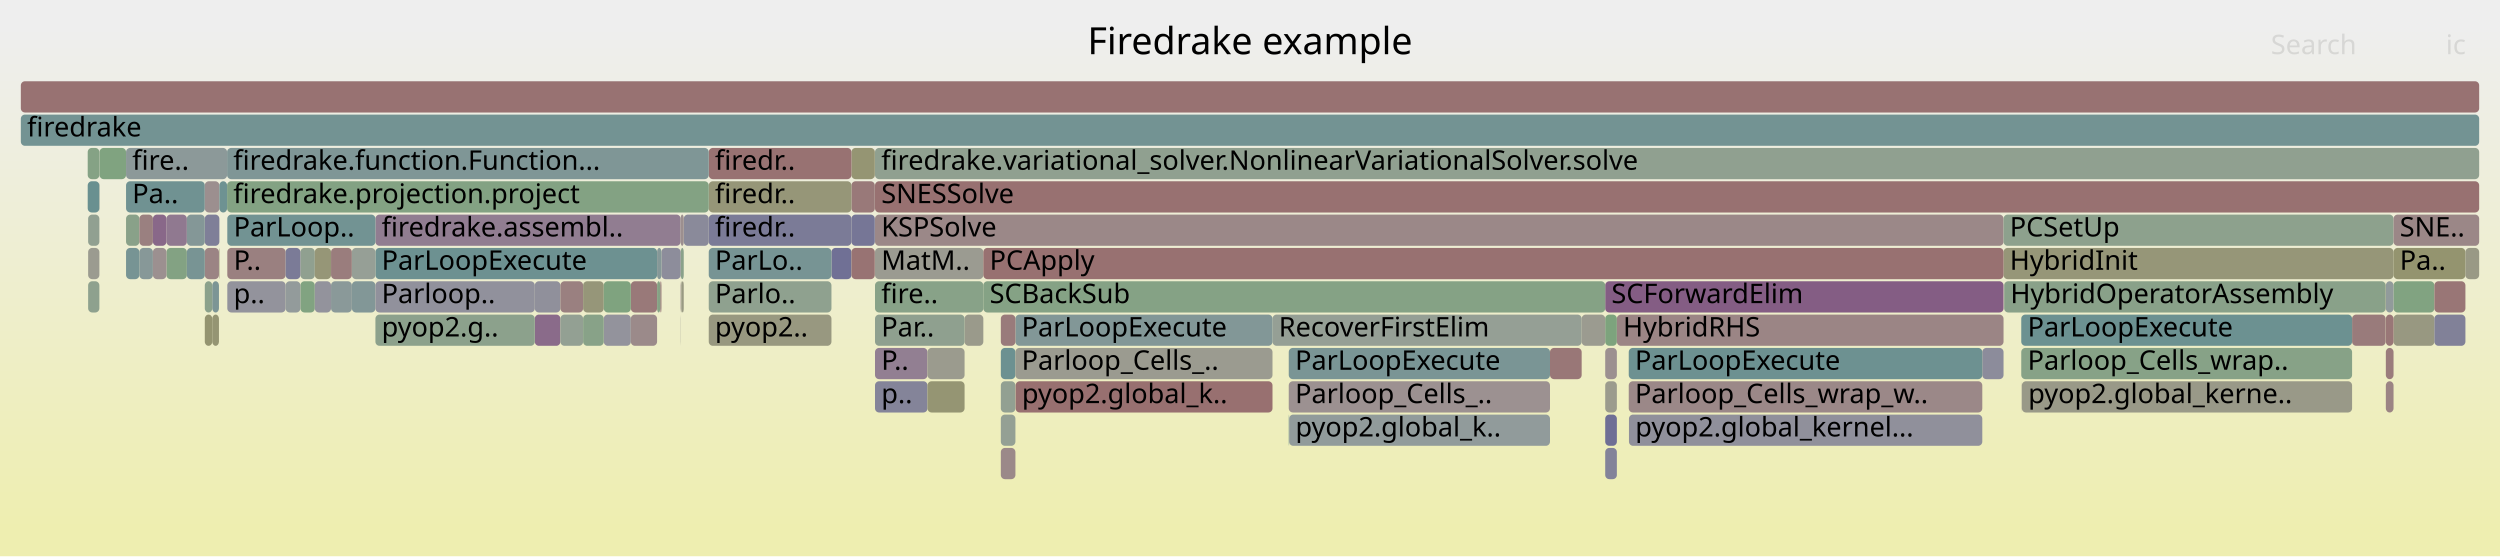
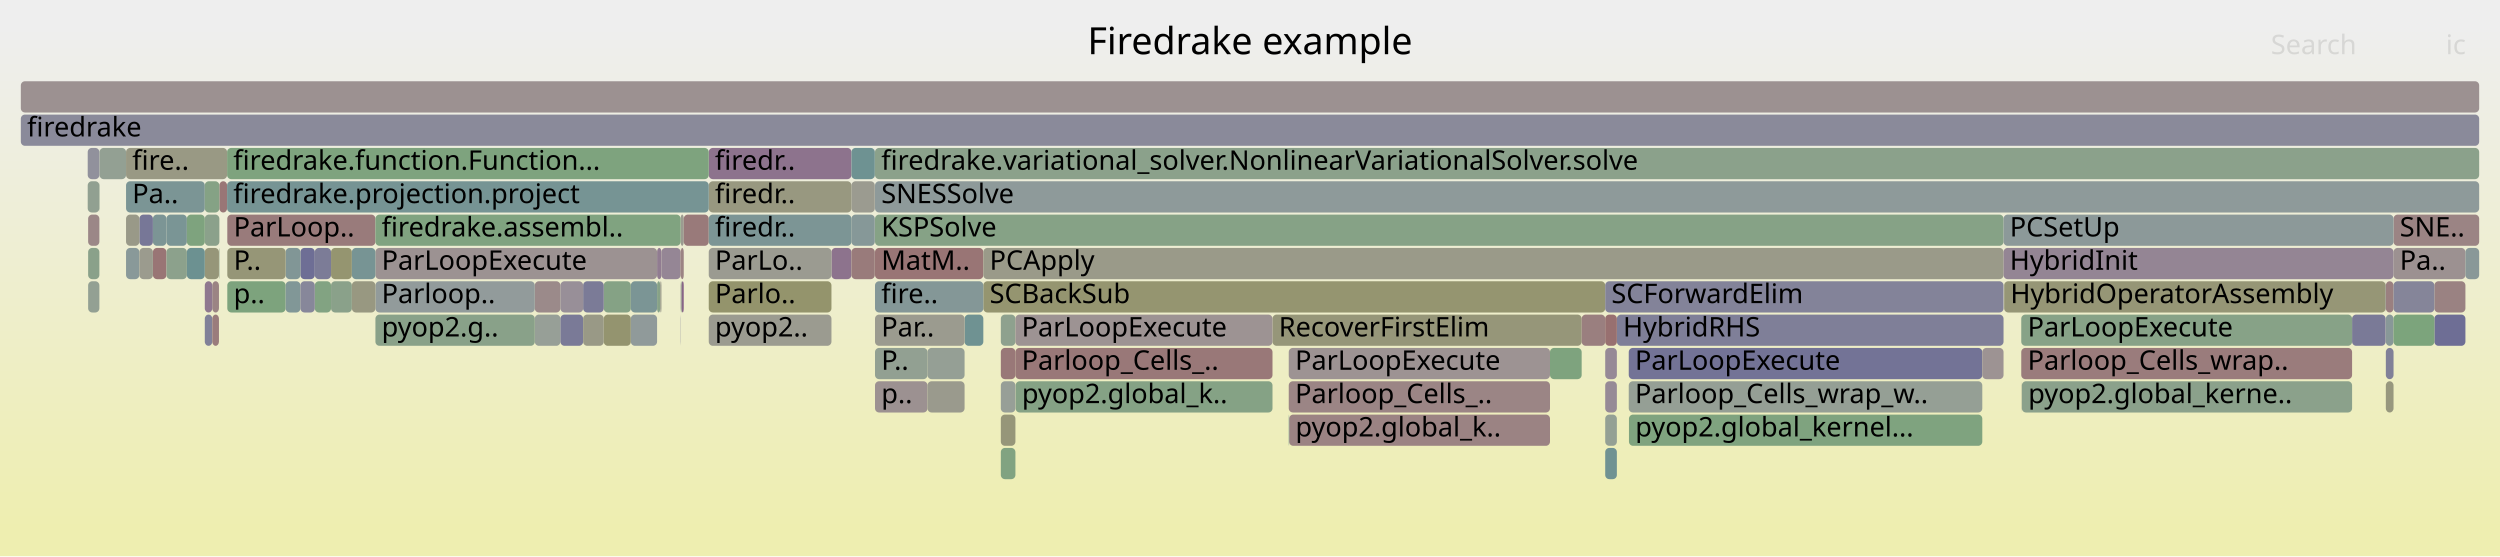
<svg xmlns="http://www.w3.org/2000/svg" version="1.1" width="1200" height="267" viewBox="0 0 1200 267">
  <defs>
    <linearGradient id="background" y1="0" y2="1" x1="0" x2="0">
      <stop stop-color="#eeeeee" offset="5%" />
      <stop stop-color="#eeeeb0" offset="95%" />
    </linearGradient>
  </defs>
  <style type="text/css">
	text { font-family:Verdana; font-size:13px; fill:rgb(0,0,0); }
	#search, #ignorecase { opacity:0.1; cursor:pointer; }
	#search:hover, #search.show, #ignorecase:hover, #ignorecase.show { opacity:1; }
	#subtitle { text-anchor:middle; font-color:rgb(160,160,160); }
	#title { text-anchor:middle; font-size:18px}
	#unzoom { cursor:pointer; }
	#frames &gt; *:hover { stroke:black; stroke-width:0.5; cursor:pointer; }
	.hide { display:none; }
	.parent { opacity:0.5; }
</style>
  <rect x="0.0" y="0" width="1200.0" height="267.0" fill="url(#background)" />
  <text id="title" x="600.00" y="26">Firedrake example</text>
  <text id="details" x="10.00" y="249"> </text>
  <text id="unzoom" x="10.00" y="26" class="hide">Reset Zoom</text>
  <text id="search" x="1090.00" y="26">Search</text>
  <text id="ignorecase" x="1174.00" y="26">ic</text>
  <text id="matched" x="1090.00" y="249"> </text>
  <g id="frames">
    <g>
-       <rect x="1129.0" y="151" width="16.1" height="15.0" fill="rgb(153.432,122.977,122.977)" rx="2" ry="2" />
+       <rect x="618.6" y="183" width="125.4" height="15.0" fill="rgb(154.73,132.934,132.934)" rx="2" ry="2" />
+       <text x="621.65" y="193.5">Parloop_Cells_..</text>
+     </g>
+     <g>
+       <rect x="151.1" y="135" width="7.8" height="15.0" fill="rgb(129.944,162.567,129.944)" rx="2" ry="2" />
+       <text x="154.11" y="145.5" />
+     </g>
+     <g>
+       <rect x="1145.2" y="151" width="3.7" height="15.0" fill="rgb(136.208,152.35,152.35)" rx="2" ry="2" />
+       <text x="1148.22" y="161.5" />
+     </g>
+     <g>
+       <rect x="408.7" y="87" width="11.2" height="15.0" fill="rgb(155.123,155.123,144.056)" rx="2" ry="2" />
+       <text x="411.71" y="97.5" />
+     </g>
+     <g>
+       <rect x="315.4" y="119" width="2.1" height="15.0" fill="rgb(144.537,123.502,144.537)" rx="2" ry="2" />
+       <text x="318.40" y="129.5" />
+     </g>
+     <g>
+       <rect x="420.0" y="119" width="52.0" height="15.0" fill="rgb(152.617,116.727,116.727)" rx="2" ry="2" />
+       <text x="423.02" y="129.5">MatM..</text>
+     </g>
+     <g>
+       <rect x="399.1" y="119" width="9.6" height="15.0" fill="rgb(141.324,115.267,141.324)" rx="2" ry="2" />
+       <text x="402.14" y="129.5" />
+     </g>
+     <g>
+       <rect x="1168.5" y="151" width="14.9" height="15.0" fill="rgb(110.373,110.373,148.782)" rx="2" ry="2" />
+       <text x="1171.47" y="161.5" />
+     </g>
+     <g>
+       <rect x="158.9" y="119" width="10.0" height="15.0" fill="rgb(148.575,148.575,112.327)" rx="2" ry="2" />
+       <text x="161.94" y="129.5" />
+     </g>
+     <g>
+       <rect x="66.9" y="103" width="6.5" height="15.0" fill="rgb(119.38,119.38,150.525)" rx="2" ry="2" />
+       <text x="69.89" y="113.5" />
+     </g>
+     <g>
+       <rect x="445.2" y="167" width="17.8" height="15.0" fill="rgb(149.254,159.424,149.254)" rx="2" ry="2" />
+       <text x="448.19" y="177.5" />
+     </g>
+     <g>
+       <rect x="158.9" y="135" width="10.0" height="15.0" fill="rgb(137.952,161.264,137.952)" rx="2" ry="2" />
+       <text x="161.94" y="145.5" />
+     </g>
+     <g>
+       <rect x="289.8" y="135" width="13.0" height="15.0" fill="rgb(132.801,162.102,132.801)" rx="2" ry="2" />
+       <text x="292.76" y="145.5" />
+     </g>
+     <g>
+       <rect x="1148.9" y="119" width="34.5" height="15.0" fill="rgb(156.344,145.304,145.304)" rx="2" ry="2" />
+       <text x="1151.88" y="129.5">Pa..</text>
+     </g>
+     <g>
+       <rect x="480.4" y="167" width="7.0" height="15.0" fill="rgb(152.983,119.535,119.535)" rx="2" ry="2" />
+       <text x="483.36" y="177.5" />
+     </g>
+     <g>
+       <rect x="60.5" y="87" width="37.8" height="15.0" fill="rgb(123.357,149.019,149.019)" rx="2" ry="2" />
+       <text x="63.48" y="97.5">Pa..</text>
+     </g>
+     <g>
+       <rect x="47.7" y="71" width="0.1" height="15.0" fill="rgb(131.125,162.375,131.125)" rx="2" ry="2" />
+       <text x="50.65" y="81.5" />
+     </g>
+     <g>
+       <rect x="42.3" y="135" width="5.4" height="15.0" fill="rgb(146.631,159.851,146.631)" rx="2" ry="2" />
+       <text x="45.31" y="145.5" />
+     </g>
+     <g>
+       <rect x="770.5" y="215" width="5.6" height="15.0" fill="rgb(111.638,145.98,145.98)" rx="2" ry="2" />
+       <text x="773.48" y="225.5" />
+     </g>
+     <g>
+       <rect x="289.8" y="151" width="13.0" height="15.0" fill="rgb(148.345,148.345,111.213)" rx="2" ry="2" />
+       <text x="292.76" y="161.5" />
+     </g>
+     <g>
+       <rect x="42.3" y="103" width="5.4" height="15.0" fill="rgb(154.999,134.993,134.993)" rx="2" ry="2" />
+       <text x="45.31" y="113.5" />
+     </g>
+     <g>
+       <rect x="408.7" y="103" width="11.2" height="15.0" fill="rgb(134.015,151.782,151.782)" rx="2" ry="2" />
+       <text x="411.71" y="113.5" />
+     </g>
+     <g>
+       <rect x="970.5" y="183" width="158.5" height="15.0" fill="rgb(139.232,161.055,139.232)" rx="2" ry="2" />
+       <text x="973.54" y="193.5">pyop2.global_kerne..</text>
+     </g>
+     <g>
+       <rect x="326.7" y="103" width="1.5" height="15.0" fill="rgb(155.16,155.16,144.235)" rx="2" ry="2" />
+       <text x="329.67" y="113.5" />
+     </g>
+     <g>
+       <rect x="340.2" y="87" width="68.5" height="15.0" fill="rgb(151.885,151.885,128.368)" rx="2" ry="2" />
+       <text x="343.17" y="97.5">firedr..</text>
+     </g>
+     <g>
+       <rect x="144.2" y="119" width="6.9" height="15.0" fill="rgb(109.753,109.753,148.662)" rx="2" ry="2" />
+       <text x="147.16" y="129.5" />
+     </g>
+     <g>
+       <rect x="137.1" y="119" width="7.1" height="15.0" fill="rgb(128.978,150.476,150.476)" rx="2" ry="2" />
+       <text x="140.05" y="129.5" />
+     </g>
+     <g>
+       <rect x="60.5" y="119" width="6.4" height="15.0" fill="rgb(136.838,152.513,152.513)" rx="2" ry="2" />
+       <text x="63.48" y="129.5" />
+     </g>
+     <g>
+       <rect x="256.7" y="151" width="12.3" height="15.0" fill="rgb(151.028,159.135,151.028)" rx="2" ry="2" />
+       <text x="259.68" y="161.5" />
+     </g>
+     <g>
+       <rect x="487.5" y="183" width="123.3" height="15.0" fill="rgb(133.152,162.045,133.152)" rx="2" ry="2" />
+       <text x="490.51" y="193.5">pyop2.global_k..</text>
+     </g>
+     <g>
+       <rect x="109.1" y="103" width="71.1" height="15.0" fill="rgb(153.379,122.574,122.574)" rx="2" ry="2" />
+       <text x="112.15" y="113.5">ParLoop..</text>
+     </g>
+     <g>
+       <rect x="1145.2" y="135" width="3.7" height="15.0" fill="rgb(154.085,127.985,127.985)" rx="2" ry="2" />
+       <text x="1148.22" y="145.5" />
+     </g>
+     <g>
+       <rect x="73.4" y="119" width="6.5" height="15.0" fill="rgb(152.715,117.478,117.478)" rx="2" ry="2" />
+       <text x="76.36" y="129.5" />
+     </g>
+     <g>
+       <rect x="776.1" y="151" width="185.6" height="15.0" fill="rgb(127.221,127.221,152.043)" rx="2" ry="2" />
+       <text x="779.05" y="161.5">HybridRHS</text>
+     </g>
+     <g>
+       <rect x="180.2" y="119" width="135.2" height="15.0" fill="rgb(156.392,145.672,145.672)" rx="2" ry="2" />
+       <text x="183.18" y="129.5">ParLoopExecute</text>
+     </g>
+     <g>
+       <rect x="256.7" y="135" width="12.3" height="15.0" fill="rgb(155.355,137.724,137.724)" rx="2" ry="2" />
+       <text x="259.68" y="145.5" />
+     </g>
+     <g>
+       <rect x="970.2" y="167" width="158.8" height="15.0" fill="rgb(153.63,124.496,124.496)" rx="2" ry="2" />
+       <text x="973.25" y="177.5">Parloop_Cells_wrap..</text>
+     </g>
+     <g>
+       <rect x="472.0" y="135" width="298.5" height="15.0" fill="rgb(148.504,148.504,111.982)" rx="2" ry="2" />
+       <text x="475.01" y="145.5">SCBackSub</text>
+     </g>
+     <g>
+       <rect x="744.0" y="167" width="15.2" height="15.0" fill="rgb(126.131,163.188,126.131)" rx="2" ry="2" />
+       <text x="747.03" y="177.5" />
+     </g>
+     <g>
+       <rect x="109.1" y="119" width="28.0" height="15.0" fill="rgb(149.947,149.947,118.976)" rx="2" ry="2" />
+       <text x="112.15" y="129.5">P..</text>
+     </g>
+     <g>
+       <rect x="1129.0" y="151" width="16.1" height="15.0" fill="rgb(122.319,122.319,151.094)" rx="2" ry="2" />
      <text x="1132.00" y="161.5" />
    </g>
    <g>
-       <rect x="1148.9" y="135" width="19.6" height="15.0" fill="rgb(129.482,162.643,129.482)" rx="2" ry="2" />
+       <rect x="180.2" y="151" width="76.5" height="15.0" fill="rgb(137.135,161.397,137.135)" rx="2" ry="2" />
+       <text x="183.18" y="161.5">pyop2.g..</text>
+     </g>
+     <g>
+       <rect x="340.2" y="71" width="68.5" height="15.0" fill="rgb(141.373,115.394,141.373)" rx="2" ry="2" />
+       <text x="343.17" y="81.5">firedr..</text>
+     </g>
+     <g>
+       <rect x="480.4" y="215" width="7.0" height="15.0" fill="rgb(129.217,162.686,129.217)" rx="2" ry="2" />
+       <text x="483.36" y="225.5" />
+     </g>
+     <g>
+       <rect x="419.9" y="71" width="0.1" height="15.0" fill="rgb(148.949,148.949,114.138)" rx="2" ry="2" />
+       <text x="422.87" y="81.5" />
+     </g>
+     <g>
+       <rect x="618.8" y="199" width="125.2" height="15.0" fill="rgb(154.528,131.383,131.383)" rx="2" ry="2" />
+       <text x="621.81" y="209.5">pyop2.global_k..</text>
+     </g>
+     <g>
+       <rect x="317.5" y="119" width="9.2" height="15.0" fill="rgb(148.715,134.206,148.715)" rx="2" ry="2" />
+       <text x="320.54" y="129.5" />
+     </g>
+     <g>
+       <rect x="340.2" y="151" width="58.9" height="15.0" fill="rgb(155.031,155.031,143.614)" rx="2" ry="2" />
+       <text x="343.17" y="161.5">pyop2..</text>
+     </g>
+     <g>
+       <rect x="168.9" y="119" width="11.3" height="15.0" fill="rgb(118.756,147.826,147.826)" rx="2" ry="2" />
+       <text x="171.94" y="129.5" />
+     </g>
+     <g>
+       <rect x="47.7" y="87" width="0.1" height="15.0" fill="rgb(127.208,163.013,127.208)" rx="2" ry="2" />
+       <text x="50.65" y="97.5" />
+     </g>
+     <g>
+       <rect x="98.3" y="151" width="3.6" height="15.0" fill="rgb(128.536,128.536,152.297)" rx="2" ry="2" />
+       <text x="101.30" y="161.5" />
+     </g>
+     <g>
+       <rect x="480.4" y="151" width="7.0" height="15.0" fill="rgb(142.314,160.554,142.314)" rx="2" ry="2" />
+       <text x="483.36" y="161.5" />
+     </g>
+     <g>
+       <rect x="60.5" y="103" width="6.4" height="15.0" fill="rgb(153.37,153.37,135.561)" rx="2" ry="2" />
+       <text x="63.48" y="113.5" />
+     </g>
+     <g>
+       <rect x="781.8" y="167" width="169.7" height="15.0" fill="rgb(115.395,115.395,149.754)" rx="2" ry="2" />
+       <text x="784.78" y="177.5">ParLoopExecute</text>
+     </g>
+     <g>
+       <rect x="420.0" y="135" width="52.0" height="15.0" fill="rgb(131.75,151.194,151.194)" rx="2" ry="2" />
+       <text x="423.02" y="145.5">fire..</text>
+     </g>
+     <g>
+       <rect x="105.1" y="119" width="0.2" height="15.0" fill="rgb(138.379,161.194,138.379)" rx="2" ry="2" />
+       <text x="108.13" y="129.5" />
+     </g>
+     <g>
+       <rect x="42.1" y="87" width="5.6" height="15.0" fill="rgb(145.296,160.068,145.296)" rx="2" ry="2" />
+       <text x="45.13" y="97.5" />
+     </g>
+     <g>
+       <rect x="420.0" y="167" width="25.2" height="15.0" fill="rgb(145.975,159.958,145.975)" rx="2" ry="2" />
+       <text x="423.02" y="177.5">P..</text>
+     </g>
+     <g>
+       <rect x="47.8" y="71" width="12.7" height="15.0" fill="rgb(146.698,159.84,146.698)" rx="2" ry="2" />
+       <text x="50.77" y="81.5" />
+     </g>
+     <g>
+       <rect x="770.5" y="167" width="5.6" height="15.0" fill="rgb(149.754,136.87,149.754)" rx="2" ry="2" />
+       <text x="773.48" y="177.5" />
+     </g>
+     <g>
+       <rect x="326.8" y="135" width="0.4" height="15.0" fill="rgb(141.868,160.626,141.868)" rx="2" ry="2" />
+       <text x="329.81" y="145.5" />
+     </g>
+     <g>
+       <rect x="420.0" y="183" width="25.2" height="15.0" fill="rgb(156.3,144.965,144.965)" rx="2" ry="2" />
+       <text x="423.02" y="193.5">p..</text>
+     </g>
+     <g>
+       <rect x="315.4" y="135" width="1.5" height="15.0" fill="rgb(135.35,161.687,135.35)" rx="2" ry="2" />
+       <text x="318.40" y="145.5" />
+     </g>
+     <g>
+       <rect x="10.0" y="55" width="1180.0" height="15.0" fill="rgb(138.23,138.23,154.174)" rx="2" ry="2" />
+       <text x="13.00" y="65.5">firedrake</text>
+     </g>
+     <g>
+       <rect x="408.7" y="119" width="11.2" height="15.0" fill="rgb(153.425,122.923,122.923)" rx="2" ry="2" />
+       <text x="411.71" y="129.5" />
+     </g>
+     <g>
+       <rect x="480.4" y="199" width="7.0" height="15.0" fill="rgb(150.31,150.31,120.735)" rx="2" ry="2" />
+       <text x="483.36" y="209.5" />
+     </g>
+     <g>
+       <rect x="79.9" y="103" width="9.8" height="15.0" fill="rgb(121.759,148.604,148.604)" rx="2" ry="2" />
+       <text x="82.94" y="113.5" />
+     </g>
+     <g>
+       <rect x="151.1" y="119" width="7.8" height="15.0" fill="rgb(123.795,123.795,151.38)" rx="2" ry="2" />
+       <text x="154.11" y="129.5" />
+     </g>
+     <g>
+       <rect x="101.9" y="135" width="3.2" height="15.0" fill="rgb(154.593,131.882,131.882)" rx="2" ry="2" />
+       <text x="104.86" y="145.5" />
+     </g>
+     <g>
+       <rect x="770.5" y="151" width="5.6" height="15.0" fill="rgb(152.025,112.192,112.192)" rx="2" ry="2" />
+       <text x="773.48" y="161.5" />
+     </g>
+     <g>
+       <rect x="105.3" y="87" width="3.7" height="15.0" fill="rgb(152.741,117.679,117.679)" rx="2" ry="2" />
+       <text x="108.28" y="97.5" />
+     </g>
+     <g>
+       <rect x="487.4" y="167" width="123.4" height="15.0" fill="rgb(153.039,119.969,119.969)" rx="2" ry="2" />
+       <text x="490.38" y="177.5">Parloop_Cells_..</text>
+     </g>
+     <g>
+       <rect x="42.1" y="71" width="5.6" height="15.0" fill="rgb(145.433,145.433,155.568)" rx="2" ry="2" />
+       <text x="45.13" y="81.5" />
+     </g>
+     <g>
+       <rect x="73.4" y="103" width="6.5" height="15.0" fill="rgb(124.333,149.272,149.272)" rx="2" ry="2" />
+       <text x="76.36" y="113.5" />
+     </g>
+     <g>
+       <rect x="98.3" y="135" width="3.6" height="15.0" fill="rgb(143.034,119.649,143.034)" rx="2" ry="2" />
+       <text x="101.30" y="145.5" />
+     </g>
+     <g>
+       <rect x="770.5" y="183" width="5.6" height="15.0" fill="rgb(150.157,137.902,150.157)" rx="2" ry="2" />
+       <text x="773.48" y="193.5" />
+     </g>
+     <g>
+       <rect x="180.2" y="135" width="76.5" height="15.0" fill="rgb(146.14,154.925,154.925)" rx="2" ry="2" />
+       <text x="183.18" y="145.5">Parloop..</text>
+     </g>
+     <g>
+       <rect x="98.3" y="87" width="7.0" height="15.0" fill="rgb(132.683,162.121,132.683)" rx="2" ry="2" />
+       <text x="101.30" y="97.5" />
+     </g>
+     <g>
+       <rect x="98.3" y="103" width="7.0" height="15.0" fill="rgb(139.355,161.035,139.355)" rx="2" ry="2" />
+       <text x="101.30" y="113.5" />
+     </g>
+     <g>
+       <rect x="326.7" y="151" width="0.1" height="15.0" fill="rgb(115.795,115.795,149.831)" rx="2" ry="2" />
+       <text x="329.67" y="161.5" />
+     </g>
+     <g>
+       <rect x="326.8" y="119" width="1.4" height="15.0" fill="rgb(154.505,131.205,131.205)" rx="2" ry="2" />
+       <text x="329.81" y="129.5" />
+     </g>
+     <g>
+       <rect x="79.9" y="119" width="9.8" height="15.0" fill="rgb(139.712,160.977,139.712)" rx="2" ry="2" />
+       <text x="82.94" y="129.5" />
+     </g>
+     <g>
+       <rect x="109.0" y="71" width="231.2" height="15.0" fill="rgb(126.327,163.156,126.327)" rx="2" ry="2" />
+       <text x="111.99" y="81.5">firedrake.function.Function...</text>
+     </g>
+     <g>
+       <rect x="1183.4" y="119" width="6.6" height="15.0" fill="rgb(136.619,152.457,152.457)" rx="2" ry="2" />
+       <text x="1186.42" y="129.5" />
+     </g>
+     <g>
+       <rect x="302.8" y="135" width="12.6" height="15.0" fill="rgb(123.07,148.944,148.944)" rx="2" ry="2" />
+       <text x="305.82" y="145.5" />
+     </g>
+     <g>
+       <rect x="970.2" y="151" width="158.8" height="15.0" fill="rgb(134.608,161.808,134.608)" rx="2" ry="2" />
+       <text x="973.25" y="161.5">ParLoopExecute</text>
+     </g>
+     <g>
+       <rect x="1168.5" y="135" width="14.9" height="15.0" fill="rgb(154.34,129.938,129.938)" rx="2" ry="2" />
+       <text x="1171.47" y="145.5" />
+     </g>
+     <g>
+       <rect x="109.1" y="135" width="28.0" height="15.0" fill="rgb(125.458,163.297,125.458)" rx="2" ry="2" />
+       <text x="112.15" y="145.5">p..</text>
+     </g>
+     <g>
+       <rect x="610.8" y="151" width="148.4" height="15.0" fill="rgb(150.304,150.304,120.702)" rx="2" ry="2" />
+       <text x="613.80" y="161.5">RecoverFirstElim</text>
+     </g>
+     <g>
+       <rect x="472.0" y="119" width="489.7" height="15.0" fill="rgb(153.695,153.695,137.139)" rx="2" ry="2" />
+       <text x="475.01" y="129.5">PCApply</text>
+     </g>
+     <g>
+       <rect x="770.5" y="199" width="5.6" height="15.0" fill="rgb(148.16,159.602,148.16)" rx="2" ry="2" />
+       <text x="773.48" y="209.5" />
+     </g>
+     <g>
+       <rect x="327.2" y="135" width="1.0" height="15.0" fill="rgb(135.478,100.287,135.478)" rx="2" ry="2" />
+       <text x="330.17" y="145.5" />
+     </g>
+     <g>
+       <rect x="420.0" y="71" width="770.0" height="15.0" fill="rgb(139.31,161.043,139.31)" rx="2" ry="2" />
+       <text x="423.02" y="81.5">firedrake.variational_solver.NonlinearVariationalSolver.solve</text>
+     </g>
+     <g>
+       <rect x="89.7" y="103" width="8.6" height="15.0" fill="rgb(126.258,163.167,126.258)" rx="2" ry="2" />
+       <text x="92.74" y="113.5" />
+     </g>
+     <g>
+       <rect x="1145.2" y="167" width="3.7" height="15.0" fill="rgb(127.531,127.531,152.103)" rx="2" ry="2" />
+       <text x="1148.22" y="177.5" />
+     </g>
+     <g>
+       <rect x="42.3" y="119" width="5.4" height="15.0" fill="rgb(137.645,161.314,137.645)" rx="2" ry="2" />
+       <text x="45.31" y="129.5" />
+     </g>
+     <g>
+       <rect x="101.9" y="151" width="3.2" height="15.0" fill="rgb(153.556,123.931,123.931)" rx="2" ry="2" />
+       <text x="104.86" y="161.5" />
+     </g>
+     <g>
+       <rect x="618.6" y="167" width="125.4" height="15.0" fill="rgb(156.578,147.097,147.097)" rx="2" ry="2" />
+       <text x="621.65" y="177.5">ParLoopExecute</text>
+     </g>
+     <g>
+       <rect x="463.0" y="151" width="9.0" height="15.0" fill="rgb(110.931,145.797,145.797)" rx="2" ry="2" />
+       <text x="465.96" y="161.5" />
+     </g>
+     <g>
+       <rect x="340.2" y="135" width="58.9" height="15.0" fill="rgb(147.613,147.613,107.663)" rx="2" ry="2" />
+       <text x="343.17" y="145.5">Parlo..</text>
+     </g>
+     <g>
+       <rect x="1145.2" y="183" width="3.7" height="15.0" fill="rgb(151.38,151.38,125.917)" rx="2" ry="2" />
+       <text x="1148.22" y="193.5" />
+     </g>
+     <g>
+       <rect x="962.0" y="135" width="183.1" height="15.0" fill="rgb(149.716,149.716,117.853)" rx="2" ry="2" />
+       <text x="964.99" y="145.5">HybridOperatorAssembly</text>
+     </g>
+     <g>
+       <rect x="759.2" y="151" width="11.3" height="15.0" fill="rgb(153.988,127.239,127.239)" rx="2" ry="2" />
+       <text x="762.23" y="161.5" />
+     </g>
+     <g>
+       <rect x="408.7" y="71" width="11.2" height="15.0" fill="rgb(109.95,145.543,145.543)" rx="2" ry="2" />
+       <text x="411.71" y="81.5" />
+     </g>
+     <g>
+       <rect x="10.0" y="39" width="1180.0" height="15.0" fill="rgb(156.347,145.328,145.328)" rx="2" ry="2" />
+       <text x="13.00" y="49.5" />
+     </g>
+     <g>
+       <rect x="781.8" y="183" width="169.7" height="15.0" fill="rgb(148.895,159.482,148.895)" rx="2" ry="2" />
+       <text x="784.78" y="193.5">Parloop_Cells_wrap_w..</text>
+     </g>
+     <g>
+       <rect x="1145.1" y="135" width="0.1" height="15.0" fill="rgb(114.088,114.088,149.501)" rx="2" ry="2" />
+       <text x="1148.07" y="145.5" />
+     </g>
+     <g>
+       <rect x="302.8" y="151" width="12.6" height="15.0" fill="rgb(144.217,154.427,154.427)" rx="2" ry="2" />
+       <text x="305.82" y="161.5" />
+     </g>
+     <g>
+       <rect x="770.5" y="135" width="191.2" height="15.0" fill="rgb(130.891,130.891,152.753)" rx="2" ry="2" />
+       <text x="773.48" y="145.5">SCForwardElim</text>
+     </g>
+     <g>
+       <rect x="316.9" y="135" width="0.6" height="15.0" fill="rgb(154.031,154.031,138.763)" rx="2" ry="2" />
+       <text x="319.93" y="145.5" />
+     </g>
+     <g>
+       <rect x="420.0" y="87" width="770.0" height="15.0" fill="rgb(142.315,153.934,153.934)" rx="2" ry="2" />
+       <text x="423.02" y="97.5">SNESSolve</text>
+     </g>
+     <g>
+       <rect x="98.3" y="119" width="6.8" height="15.0" fill="rgb(150.319,150.319,120.775)" rx="2" ry="2" />
+       <text x="101.30" y="129.5" />
+     </g>
+     <g>
+       <rect x="60.5" y="71" width="48.5" height="15.0" fill="rgb(152.543,152.543,131.555)" rx="2" ry="2" />
+       <text x="63.48" y="81.5">fire..</text>
+     </g>
+     <g>
+       <rect x="326.7" y="119" width="0.1" height="15.0" fill="rgb(152.03,112.229,112.229)" rx="2" ry="2" />
+       <text x="329.67" y="129.5" />
+     </g>
+     <g>
+       <rect x="1148.9" y="103" width="41.1" height="15.0" fill="rgb(154.574,131.737,131.737)" rx="2" ry="2" />
+       <text x="1151.88" y="113.5">SNE..</text>
+     </g>
+     <g>
+       <rect x="168.9" y="135" width="11.3" height="15.0" fill="rgb(151.919,151.919,128.532)" rx="2" ry="2" />
+       <text x="171.94" y="145.5" />
+     </g>
+     <g>
+       <rect x="961.7" y="119" width="187.2" height="15.0" fill="rgb(148.268,133.062,148.268)" rx="2" ry="2" />
+       <text x="964.69" y="129.5">HybridInit</text>
+     </g>
+     <g>
+       <rect x="180.2" y="103" width="146.5" height="15.0" fill="rgb(128.068,162.873,128.068)" rx="2" ry="2" />
+       <text x="183.18" y="113.5">firedrake.assembl..</text>
+     </g>
+     <g>
+       <rect x="340.2" y="119" width="58.9" height="15.0" fill="rgb(155.237,155.237,144.612)" rx="2" ry="2" />
+       <text x="343.17" y="129.5">ParLo..</text>
+     </g>
+     <g>
+       <rect x="445.2" y="183" width="17.8" height="15.0" fill="rgb(154.411,154.411,140.609)" rx="2" ry="2" />
+       <text x="448.19" y="193.5" />
+     </g>
+     <g>
+       <rect x="970.4" y="183" width="0.1" height="15.0" fill="rgb(151.856,151.856,128.224)" rx="2" ry="2" />
+       <text x="973.40" y="193.5" />
+     </g>
+     <g>
+       <rect x="279.9" y="135" width="9.9" height="15.0" fill="rgb(122.993,122.993,151.224)" rx="2" ry="2" />
+       <text x="282.91" y="145.5" />
+     </g>
+     <g>
+       <rect x="480.4" y="183" width="7.0" height="15.0" fill="rgb(150.681,159.192,150.681)" rx="2" ry="2" />
+       <text x="483.36" y="193.5" />
+     </g>
+     <g>
+       <rect x="1148.9" y="135" width="19.6" height="15.0" fill="rgb(133.044,133.044,153.17)" rx="2" ry="2" />
      <text x="1151.88" y="145.5" />
    </g>
    <g>
-       <rect x="340.2" y="151" width="58.9" height="15.0" fill="rgb(151.852,151.852,128.205)" rx="2" ry="2" />
-       <text x="343.17" y="161.5">pyop2..</text>
-     </g>
-     <g>
-       <rect x="98.3" y="135" width="3.6" height="15.0" fill="rgb(138.543,161.167,138.543)" rx="2" ry="2" />
-       <text x="101.30" y="145.5" />
-     </g>
-     <g>
-       <rect x="144.2" y="119" width="6.9" height="15.0" fill="rgb(144.042,160.272,144.042)" rx="2" ry="2" />
-       <text x="147.16" y="129.5" />
-     </g>
-     <g>
-       <rect x="951.5" y="167" width="10.2" height="15.0" fill="rgb(140.124,140.124,154.54)" rx="2" ry="2" />
+       <rect x="137.1" y="135" width="7.1" height="15.0" fill="rgb(129.445,150.597,150.597)" rx="2" ry="2" />
+       <text x="140.05" y="145.5" />
+     </g>
+     <g>
+       <rect x="487.4" y="151" width="123.4" height="15.0" fill="rgb(156.535,146.768,146.768)" rx="2" ry="2" />
+       <text x="490.38" y="161.5">ParLoopExecute</text>
+     </g>
+     <g>
+       <rect x="420.0" y="151" width="43.0" height="15.0" fill="rgb(154.803,154.803,142.506)" rx="2" ry="2" />
+       <text x="423.02" y="161.5">Par..</text>
+     </g>
+     <g>
+       <rect x="269.0" y="135" width="10.9" height="15.0" fill="rgb(152.184,143.096,152.184)" rx="2" ry="2" />
+       <text x="272.00" y="145.5" />
+     </g>
+     <g>
+       <rect x="420.0" y="103" width="541.7" height="15.0" fill="rgb(134.435,161.836,134.435)" rx="2" ry="2" />
+       <text x="423.02" y="113.5">KSPSolve</text>
+     </g>
+     <g>
+       <rect x="781.9" y="199" width="169.6" height="15.0" fill="rgb(126.655,163.103,126.655)" rx="2" ry="2" />
+       <text x="784.92" y="209.5">pyop2.global_kernel...</text>
+     </g>
+     <g>
+       <rect x="269.0" y="151" width="10.9" height="15.0" fill="rgb(122.088,122.088,151.049)" rx="2" ry="2" />
+       <text x="272.00" y="161.5" />
+     </g>
+     <g>
+       <rect x="951.5" y="167" width="10.2" height="15.0" fill="rgb(156.561,146.969,146.969)" rx="2" ry="2" />
      <text x="954.51" y="177.5" />
    </g>
    <g>
-       <rect x="98.3" y="119" width="6.8" height="15.0" fill="rgb(154.569,131.697,131.697)" rx="2" ry="2" />
-       <text x="101.30" y="129.5" />
-     </g>
-     <g>
-       <rect x="326.8" y="135" width="0.4" height="15.0" fill="rgb(153.011,153.011,133.823)" rx="2" ry="2" />
-       <text x="329.81" y="145.5" />
-     </g>
-     <g>
-       <rect x="66.9" y="119" width="6.5" height="15.0" fill="rgb(135.474,152.16,152.16)" rx="2" ry="2" />
+       <rect x="89.7" y="119" width="8.6" height="15.0" fill="rgb(108.166,145.08,145.08)" rx="2" ry="2" />
+       <text x="92.74" y="129.5" />
+     </g>
+     <g>
+       <rect x="144.2" y="135" width="6.9" height="15.0" fill="rgb(135.038,135.038,153.556)" rx="2" ry="2" />
+       <text x="147.16" y="145.5" />
+     </g>
+     <g>
+       <rect x="66.9" y="119" width="6.5" height="15.0" fill="rgb(154.724,154.724,142.125)" rx="2" ry="2" />
      <text x="69.89" y="129.5" />
    </g>
    <g>
-       <rect x="109.1" y="119" width="28.0" height="15.0" fill="rgb(154.125,128.293,128.293)" rx="2" ry="2" />
-       <text x="112.15" y="129.5">P..</text>
-     </g>
-     <g>
-       <rect x="168.9" y="135" width="11.3" height="15.0" fill="rgb(129.555,150.625,150.625)" rx="2" ry="2" />
-       <text x="171.94" y="145.5" />
-     </g>
-     <g>
-       <rect x="42.1" y="87" width="5.6" height="15.0" fill="rgb(104.639,144.166,144.166)" rx="2" ry="2" />
-       <text x="45.13" y="97.5" />
-     </g>
-     <g>
-       <rect x="60.5" y="119" width="6.4" height="15.0" fill="rgb(118.738,147.821,147.821)" rx="2" ry="2" />
-       <text x="63.48" y="129.5" />
-     </g>
-     <g>
-       <rect x="419.9" y="71" width="0.1" height="15.0" fill="rgb(147.882,147.882,108.967)" rx="2" ry="2" />
-       <text x="422.87" y="81.5" />
-     </g>
-     <g>
-       <rect x="420.0" y="87" width="770.0" height="15.0" fill="rgb(152.184,113.409,113.409)" rx="2" ry="2" />
-       <text x="423.02" y="97.5">SNESSolve</text>
-     </g>
-     <g>
-       <rect x="970.2" y="167" width="158.8" height="15.0" fill="rgb(134.697,161.794,134.697)" rx="2" ry="2" />
-       <text x="973.25" y="177.5">Parloop_Cells_wrap..</text>
-     </g>
-     <g>
-       <rect x="781.8" y="167" width="169.7" height="15.0" fill="rgb(109.253,145.362,145.362)" rx="2" ry="2" />
-       <text x="784.78" y="177.5">ParLoopExecute</text>
-     </g>
-     <g>
-       <rect x="1148.9" y="151" width="19.6" height="15.0" fill="rgb(152.02,152.02,129.02)" rx="2" ry="2" />
+       <rect x="328.2" y="103" width="12.0" height="15.0" fill="rgb(153.256,121.632,121.632)" rx="2" ry="2" />
+       <text x="331.22" y="113.5" />
+     </g>
+     <g>
+       <rect x="961.7" y="103" width="187.2" height="15.0" fill="rgb(140.051,153.346,153.346)" rx="2" ry="2" />
+       <text x="964.69" y="113.5">PCSetUp</text>
+     </g>
+     <g>
+       <rect x="326.7" y="135" width="0.1" height="15.0" fill="rgb(156.484,146.377,146.377)" rx="2" ry="2" />
+       <text x="329.67" y="145.5" />
+     </g>
+     <g>
+       <rect x="340.2" y="103" width="68.5" height="15.0" fill="rgb(124.266,149.254,149.254)" rx="2" ry="2" />
+       <text x="343.17" y="113.5">firedr..</text>
+     </g>
+     <g>
+       <rect x="279.9" y="151" width="9.9" height="15.0" fill="rgb(152.95,152.95,133.526)" rx="2" ry="2" />
+       <text x="282.91" y="161.5" />
+     </g>
+     <g>
+       <rect x="109.0" y="87" width="231.2" height="15.0" fill="rgb(118.262,147.697,147.697)" rx="2" ry="2" />
+       <text x="111.99" y="97.5">firedrake.projection.project</text>
+     </g>
+     <g>
+       <rect x="618.6" y="199" width="0.2" height="15.0" fill="rgb(110.903,145.79,145.79)" rx="2" ry="2" />
+       <text x="621.65" y="209.5" />
+     </g>
+     <g>
+       <rect x="1148.9" y="151" width="19.6" height="15.0" fill="rgb(123.977,163.539,123.977)" rx="2" ry="2" />
      <text x="1151.88" y="161.5" />
-     </g>
-     <g>
-       <rect x="60.5" y="87" width="37.8" height="15.0" fill="rgb(111.771,146.015,146.015)" rx="2" ry="2" />
-       <text x="63.48" y="97.5">Pa..</text>
-     </g>
-     <g>
-       <rect x="961.7" y="119" width="187.2" height="15.0" fill="rgb(150.133,150.133,119.876)" rx="2" ry="2" />
-       <text x="964.69" y="129.5">HybridInit</text>
-     </g>
-     <g>
-       <rect x="98.3" y="151" width="3.6" height="15.0" fill="rgb(148.467,148.467,111.802)" rx="2" ry="2" />
-       <text x="101.30" y="161.5" />
-     </g>
-     <g>
-       <rect x="962.0" y="135" width="183.1" height="15.0" fill="rgb(137.492,161.339,137.492)" rx="2" ry="2" />
-       <text x="964.99" y="145.5">HybridOperatorAssembly</text>
-     </g>
-     <g>
-       <rect x="480.4" y="199" width="7.0" height="15.0" fill="rgb(148.315,159.577,148.315)" rx="2" ry="2" />
-       <text x="483.36" y="209.5" />
-     </g>
-     <g>
-       <rect x="420.0" y="167" width="25.2" height="15.0" fill="rgb(145.857,126.884,145.857)" rx="2" ry="2" />
-       <text x="423.02" y="177.5">P..</text>
-     </g>
-     <g>
-       <rect x="256.7" y="151" width="12.3" height="15.0" fill="rgb(138.073,106.938,138.073)" rx="2" ry="2" />
-       <text x="259.68" y="161.5" />
-     </g>
-     <g>
-       <rect x="399.1" y="119" width="9.6" height="15.0" fill="rgb(111.912,111.912,149.08)" rx="2" ry="2" />
-       <text x="402.14" y="129.5" />
-     </g>
-     <g>
-       <rect x="1168.5" y="135" width="14.9" height="15.0" fill="rgb(152.794,118.086,118.086)" rx="2" ry="2" />
-       <text x="1171.47" y="145.5" />
-     </g>
-     <g>
-       <rect x="42.3" y="103" width="5.4" height="15.0" fill="rgb(144.831,160.144,144.831)" rx="2" ry="2" />
-       <text x="45.31" y="113.5" />
-     </g>
-     <g>
-       <rect x="289.8" y="151" width="13.0" height="15.0" fill="rgb(147.075,147.075,155.885)" rx="2" ry="2" />
-       <text x="292.76" y="161.5" />
-     </g>
-     <g>
-       <rect x="420.0" y="135" width="52.0" height="15.0" fill="rgb(136.203,161.548,136.203)" rx="2" ry="2" />
-       <text x="423.02" y="145.5">fire..</text>
-     </g>
-     <g>
-       <rect x="340.2" y="135" width="58.9" height="15.0" fill="rgb(142.591,160.509,142.591)" rx="2" ry="2" />
-       <text x="343.17" y="145.5">Parlo..</text>
-     </g>
-     <g>
-       <rect x="408.7" y="71" width="11.2" height="15.0" fill="rgb(149.031,149.031,114.534)" rx="2" ry="2" />
-       <text x="411.71" y="81.5" />
-     </g>
-     <g>
-       <rect x="269.0" y="151" width="10.9" height="15.0" fill="rgb(147.274,159.746,147.274)" rx="2" ry="2" />
-       <text x="272.00" y="161.5" />
-     </g>
-     <g>
-       <rect x="256.7" y="135" width="12.3" height="15.0" fill="rgb(143.768,143.768,155.245)" rx="2" ry="2" />
-       <text x="259.68" y="145.5" />
-     </g>
-     <g>
-       <rect x="1145.2" y="151" width="3.7" height="15.0" fill="rgb(152.898,118.888,118.888)" rx="2" ry="2" />
-       <text x="1148.22" y="161.5" />
-     </g>
-     <g>
-       <rect x="158.9" y="135" width="10.0" height="15.0" fill="rgb(138.191,152.864,152.864)" rx="2" ry="2" />
-       <text x="161.94" y="145.5" />
-     </g>
-     <g>
-       <rect x="1168.5" y="151" width="14.9" height="15.0" fill="rgb(129.06,129.06,152.399)" rx="2" ry="2" />
-       <text x="1171.47" y="161.5" />
-     </g>
-     <g>
-       <rect x="1148.9" y="119" width="34.5" height="15.0" fill="rgb(148.307,148.307,111.026)" rx="2" ry="2" />
-       <text x="1151.88" y="129.5">Pa..</text>
-     </g>
-     <g>
-       <rect x="970.2" y="151" width="158.8" height="15.0" fill="rgb(107.784,144.981,144.981)" rx="2" ry="2" />
-       <text x="973.25" y="161.5">ParLoopExecute</text>
-     </g>
-     <g>
-       <rect x="79.9" y="119" width="9.8" height="15.0" fill="rgb(131.392,162.332,131.392)" rx="2" ry="2" />
-       <text x="82.94" y="129.5" />
-     </g>
-     <g>
-       <rect x="480.4" y="167" width="7.0" height="15.0" fill="rgb(108.177,145.083,145.083)" rx="2" ry="2" />
-       <text x="483.36" y="177.5" />
-     </g>
-     <g>
-       <rect x="340.2" y="103" width="68.5" height="15.0" fill="rgb(122.779,122.779,151.183)" rx="2" ry="2" />
-       <text x="343.17" y="113.5">firedr..</text>
-     </g>
-     <g>
-       <rect x="279.9" y="151" width="9.9" height="15.0" fill="rgb(135.645,161.639,135.645)" rx="2" ry="2" />
-       <text x="282.91" y="161.5" />
-     </g>
-     <g>
-       <rect x="47.7" y="71" width="0.1" height="15.0" fill="rgb(142.618,160.504,142.618)" rx="2" ry="2" />
-       <text x="50.65" y="81.5" />
-     </g>
-     <g>
-       <rect x="89.7" y="119" width="8.6" height="15.0" fill="rgb(119.93,148.13,148.13)" rx="2" ry="2" />
-       <text x="92.74" y="129.5" />
-     </g>
-     <g>
-       <rect x="317.5" y="119" width="9.2" height="15.0" fill="rgb(140.864,140.864,154.683)" rx="2" ry="2" />
-       <text x="320.54" y="129.5" />
-     </g>
-     <g>
-       <rect x="151.1" y="119" width="7.8" height="15.0" fill="rgb(149.909,149.909,118.79)" rx="2" ry="2" />
-       <text x="154.11" y="129.5" />
-     </g>
-     <g>
-       <rect x="328.2" y="103" width="12.0" height="15.0" fill="rgb(138.098,138.098,154.148)" rx="2" ry="2" />
-       <text x="331.22" y="113.5" />
-     </g>
-     <g>
-       <rect x="1145.2" y="135" width="3.7" height="15.0" fill="rgb(144.618,154.531,154.531)" rx="2" ry="2" />
-       <text x="1148.22" y="145.5" />
-     </g>
-     <g>
-       <rect x="770.5" y="199" width="5.6" height="15.0" fill="rgb(110.58,110.58,148.822)" rx="2" ry="2" />
-       <text x="773.48" y="209.5" />
-     </g>
-     <g>
-       <rect x="109.1" y="135" width="28.0" height="15.0" fill="rgb(147.039,147.039,155.879)" rx="2" ry="2" />
-       <text x="112.15" y="145.5">p..</text>
-     </g>
-     <g>
-       <rect x="420.0" y="71" width="770.0" height="15.0" fill="rgb(144.221,160.243,144.221)" rx="2" ry="2" />
-       <text x="423.02" y="81.5">firedrake.variational_solver.NonlinearVariationalSolver.solve</text>
-     </g>
-     <g>
-       <rect x="10.0" y="39" width="1180.0" height="15.0" fill="rgb(152.288,114.212,114.212)" rx="2" ry="2" />
-       <text x="13.00" y="49.5" />
-     </g>
-     <g>
-       <rect x="340.2" y="71" width="68.5" height="15.0" fill="rgb(152.266,114.04,114.04)" rx="2" ry="2" />
-       <text x="343.17" y="81.5">firedr..</text>
-     </g>
-     <g>
-       <rect x="79.9" y="103" width="9.8" height="15.0" fill="rgb(143.606,121.114,143.606)" rx="2" ry="2" />
-       <text x="82.94" y="113.5" />
-     </g>
-     <g>
-       <rect x="420.0" y="119" width="52.0" height="15.0" fill="rgb(155.307,155.307,144.948)" rx="2" ry="2" />
-       <text x="423.02" y="129.5">MatM..</text>
-     </g>
-     <g>
-       <rect x="302.8" y="151" width="12.6" height="15.0" fill="rgb(155.431,138.301,138.301)" rx="2" ry="2" />
-       <text x="305.82" y="161.5" />
-     </g>
-     <g>
-       <rect x="610.8" y="151" width="148.4" height="15.0" fill="rgb(149.03,159.46,149.03)" rx="2" ry="2" />
-       <text x="613.80" y="161.5">RecoverFirstElim</text>
-     </g>
-     <g>
-       <rect x="770.5" y="135" width="191.2" height="15.0" fill="rgb(132.474,92.589,132.474)" rx="2" ry="2" />
-       <text x="773.48" y="145.5">SCForwardElim</text>
-     </g>
-     <g>
-       <rect x="744.0" y="167" width="15.2" height="15.0" fill="rgb(152.893,118.849,118.849)" rx="2" ry="2" />
-       <text x="747.03" y="177.5" />
-     </g>
-     <g>
-       <rect x="480.4" y="183" width="7.0" height="15.0" fill="rgb(145.732,159.997,145.732)" rx="2" ry="2" />
-       <text x="483.36" y="193.5" />
-     </g>
-     <g>
-       <rect x="480.4" y="215" width="7.0" height="15.0" fill="rgb(155.22,136.69,136.69)" rx="2" ry="2" />
-       <text x="483.36" y="225.5" />
-     </g>
-     <g>
-       <rect x="269.0" y="135" width="10.9" height="15.0" fill="rgb(154.085,127.985,127.985)" rx="2" ry="2" />
-       <text x="272.00" y="145.5" />
-     </g>
-     <g>
-       <rect x="408.7" y="87" width="11.2" height="15.0" fill="rgb(153.19,121.122,121.122)" rx="2" ry="2" />
-       <text x="411.71" y="97.5" />
-     </g>
-     <g>
-       <rect x="101.9" y="135" width="3.2" height="15.0" fill="rgb(124.061,149.201,149.201)" rx="2" ry="2" />
-       <text x="104.86" y="145.5" />
-     </g>
-     <g>
-       <rect x="109.0" y="71" width="231.2" height="15.0" fill="rgb(127.466,150.084,150.084)" rx="2" ry="2" />
-       <text x="111.99" y="81.5">firedrake.function.Function...</text>
-     </g>
-     <g>
-       <rect x="770.5" y="151" width="5.6" height="15.0" fill="rgb(124.503,163.453,124.503)" rx="2" ry="2" />
-       <text x="773.48" y="161.5" />
-     </g>
-     <g>
-       <rect x="60.5" y="103" width="6.4" height="15.0" fill="rgb(137.389,161.355,137.389)" rx="2" ry="2" />
-       <text x="63.48" y="113.5" />
-     </g>
-     <g>
-       <rect x="316.9" y="135" width="0.6" height="15.0" fill="rgb(153.476,123.318,123.318)" rx="2" ry="2" />
-       <text x="319.93" y="145.5" />
-     </g>
-     <g>
-       <rect x="47.8" y="71" width="12.7" height="15.0" fill="rgb(127.983,162.886,127.983)" rx="2" ry="2" />
-       <text x="50.77" y="81.5" />
-     </g>
-     <g>
-       <rect x="487.4" y="151" width="123.4" height="15.0" fill="rgb(130.492,150.868,150.868)" rx="2" ry="2" />
-       <text x="490.38" y="161.5">ParLoopExecute</text>
-     </g>
-     <g>
-       <rect x="420.0" y="103" width="541.7" height="15.0" fill="rgb(155.134,136.026,136.026)" rx="2" ry="2" />
-       <text x="423.02" y="113.5">KSPSolve</text>
-     </g>
-     <g>
-       <rect x="98.3" y="103" width="7.0" height="15.0" fill="rgb(127.298,127.298,152.058)" rx="2" ry="2" />
-       <text x="101.30" y="113.5" />
-     </g>
-     <g>
-       <rect x="144.2" y="135" width="6.9" height="15.0" fill="rgb(128.987,162.723,128.987)" rx="2" ry="2" />
-       <text x="147.16" y="145.5" />
-     </g>
-     <g>
-       <rect x="326.7" y="119" width="0.1" height="15.0" fill="rgb(118.892,118.892,150.431)" rx="2" ry="2" />
-       <text x="329.67" y="129.5" />
-     </g>
-     <g>
-       <rect x="408.7" y="119" width="11.2" height="15.0" fill="rgb(152.352,114.702,114.702)" rx="2" ry="2" />
-       <text x="411.71" y="129.5" />
-     </g>
-     <g>
-       <rect x="180.2" y="119" width="135.2" height="15.0" fill="rgb(108.58,145.187,145.187)" rx="2" ry="2" />
-       <text x="183.18" y="129.5">ParLoopExecute</text>
-     </g>
-     <g>
-       <rect x="302.8" y="135" width="12.6" height="15.0" fill="rgb(153.225,121.392,121.392)" rx="2" ry="2" />
-       <text x="305.82" y="145.5" />
-     </g>
-     <g>
-       <rect x="73.4" y="119" width="6.5" height="15.0" fill="rgb(156.112,143.527,143.527)" rx="2" ry="2" />
-       <text x="76.36" y="129.5" />
-     </g>
-     <g>
-       <rect x="770.5" y="215" width="5.6" height="15.0" fill="rgb(130.504,130.504,152.678)" rx="2" ry="2" />
-       <text x="773.48" y="225.5" />
-     </g>
-     <g>
-       <rect x="105.1" y="119" width="0.2" height="15.0" fill="rgb(148.278,148.278,110.885)" rx="2" ry="2" />
-       <text x="108.13" y="129.5" />
-     </g>
-     <g>
-       <rect x="66.9" y="103" width="6.5" height="15.0" fill="rgb(154.113,128.202,128.202)" rx="2" ry="2" />
-       <text x="69.89" y="113.5" />
-     </g>
-     <g>
-       <rect x="759.2" y="151" width="11.3" height="15.0" fill="rgb(155.134,155.134,144.11)" rx="2" ry="2" />
-       <text x="762.23" y="161.5" />
-     </g>
-     <g>
-       <rect x="1145.2" y="167" width="3.7" height="15.0" fill="rgb(153.533,123.75,123.75)" rx="2" ry="2" />
-       <text x="1148.22" y="177.5" />
-     </g>
-     <g>
-       <rect x="98.3" y="87" width="7.0" height="15.0" fill="rgb(156.054,143.084,143.084)" rx="2" ry="2" />
-       <text x="101.30" y="97.5" />
-     </g>
-     <g>
-       <rect x="101.9" y="151" width="3.2" height="15.0" fill="rgb(149.109,149.109,114.915)" rx="2" ry="2" />
-       <text x="104.86" y="161.5" />
-     </g>
-     <g>
-       <rect x="151.1" y="135" width="7.8" height="15.0" fill="rgb(147.292,147.292,155.927)" rx="2" ry="2" />
-       <text x="154.11" y="145.5" />
-     </g>
-     <g>
-       <rect x="47.7" y="87" width="0.1" height="15.0" fill="rgb(152.046,152.046,129.147)" rx="2" ry="2" />
-       <text x="50.65" y="97.5" />
-     </g>
-     <g>
-       <rect x="158.9" y="119" width="10.0" height="15.0" fill="rgb(153.74,125.341,125.341)" rx="2" ry="2" />
-       <text x="161.94" y="129.5" />
-     </g>
-     <g>
-       <rect x="42.3" y="119" width="5.4" height="15.0" fill="rgb(155.206,155.206,144.459)" rx="2" ry="2" />
-       <text x="45.31" y="129.5" />
-     </g>
-     <g>
-       <rect x="408.7" y="103" width="11.2" height="15.0" fill="rgb(118.361,118.361,150.328)" rx="2" ry="2" />
-       <text x="411.71" y="113.5" />
-     </g>
-     <g>
-       <rect x="618.6" y="199" width="0.2" height="15.0" fill="rgb(104.142,144.037,144.037)" rx="2" ry="2" />
-       <text x="621.65" y="209.5" />
-     </g>
-     <g>
-       <rect x="180.2" y="103" width="146.5" height="15.0" fill="rgb(145.263,125.362,145.263)" rx="2" ry="2" />
-       <text x="183.18" y="113.5">firedrake.assembl..</text>
-     </g>
-     <g>
-       <rect x="776.1" y="151" width="185.6" height="15.0" fill="rgb(154.763,133.184,133.184)" rx="2" ry="2" />
-       <text x="779.05" y="161.5">HybridRHS</text>
-     </g>
-     <g>
-       <rect x="326.7" y="151" width="0.1" height="15.0" fill="rgb(155.906,155.906,147.852)" rx="2" ry="2" />
-       <text x="329.67" y="161.5" />
-     </g>
-     <g>
-       <rect x="279.9" y="135" width="9.9" height="15.0" fill="rgb(150.285,150.285,120.61)" rx="2" ry="2" />
-       <text x="282.91" y="145.5" />
-     </g>
-     <g>
-       <rect x="73.4" y="103" width="6.5" height="15.0" fill="rgb(136.741,103.524,136.741)" rx="2" ry="2" />
-       <text x="76.36" y="113.5" />
-     </g>
-     <g>
-       <rect x="770.5" y="167" width="5.6" height="15.0" fill="rgb(156.156,143.86,143.86)" rx="2" ry="2" />
-       <text x="773.48" y="177.5" />
-     </g>
-     <g>
-       <rect x="420.0" y="183" width="25.2" height="15.0" fill="rgb(132.351,132.351,153.036)" rx="2" ry="2" />
-       <text x="423.02" y="193.5">p..</text>
-     </g>
-     <g>
-       <rect x="42.1" y="71" width="5.6" height="15.0" fill="rgb(132.677,162.122,132.677)" rx="2" ry="2" />
-       <text x="45.13" y="81.5" />
-     </g>
-     <g>
-       <rect x="1183.4" y="119" width="6.6" height="15.0" fill="rgb(152.86,152.86,133.091)" rx="2" ry="2" />
-       <text x="1186.42" y="129.5" />
-     </g>
-     <g>
-       <rect x="340.2" y="87" width="68.5" height="15.0" fill="rgb(150.072,150.072,119.581)" rx="2" ry="2" />
-       <text x="343.17" y="97.5">firedr..</text>
-     </g>
-     <g>
-       <rect x="109.0" y="87" width="231.2" height="15.0" fill="rgb(130.648,162.453,130.648)" rx="2" ry="2" />
-       <text x="111.99" y="97.5">firedrake.projection.project</text>
-     </g>
-     <g>
-       <rect x="105.3" y="87" width="3.7" height="15.0" fill="rgb(110.122,145.587,145.587)" rx="2" ry="2" />
-       <text x="108.28" y="97.5" />
-     </g>
-     <g>
-       <rect x="180.2" y="135" width="76.5" height="15.0" fill="rgb(145.485,145.485,155.578)" rx="2" ry="2" />
-       <text x="183.18" y="145.5">Parloop..</text>
-     </g>
-     <g>
-       <rect x="42.3" y="135" width="5.4" height="15.0" fill="rgb(141.535,160.68,141.535)" rx="2" ry="2" />
-       <text x="45.31" y="145.5" />
-     </g>
-     <g>
-       <rect x="315.4" y="135" width="1.5" height="15.0" fill="rgb(132.869,162.091,132.869)" rx="2" ry="2" />
-       <text x="318.40" y="145.5" />
-     </g>
-     <g>
-       <rect x="781.8" y="183" width="169.7" height="15.0" fill="rgb(155.091,135.699,135.699)" rx="2" ry="2" />
-       <text x="784.78" y="193.5">Parloop_Cells_wrap_w..</text>
-     </g>
-     <g>
-       <rect x="618.6" y="183" width="125.4" height="15.0" fill="rgb(156.33,145.197,145.197)" rx="2" ry="2" />
-       <text x="621.65" y="193.5">Parloop_Cells_..</text>
-     </g>
-     <g>
-       <rect x="1145.1" y="135" width="0.1" height="15.0" fill="rgb(148.653,148.653,112.703)" rx="2" ry="2" />
-       <text x="1148.07" y="145.5" />
-     </g>
-     <g>
-       <rect x="961.7" y="103" width="187.2" height="15.0" fill="rgb(140.543,160.842,140.543)" rx="2" ry="2" />
-       <text x="964.69" y="113.5">PCSetUp</text>
-     </g>
-     <g>
-       <rect x="109.1" y="103" width="71.1" height="15.0" fill="rgb(113.703,146.516,146.516)" rx="2" ry="2" />
-       <text x="112.15" y="113.5">ParLoop..</text>
-     </g>
-     <g>
-       <rect x="89.7" y="103" width="8.6" height="15.0" fill="rgb(131.965,151.25,151.25)" rx="2" ry="2" />
-       <text x="92.74" y="113.5" />
-     </g>
-     <g>
-       <rect x="1148.9" y="103" width="41.1" height="15.0" fill="rgb(155.051,135.393,135.393)" rx="2" ry="2" />
-       <text x="1151.88" y="113.5">SNE..</text>
-     </g>
-     <g>
-       <rect x="463.0" y="151" width="9.0" height="15.0" fill="rgb(154.048,154.048,138.846)" rx="2" ry="2" />
-       <text x="465.96" y="161.5" />
-     </g>
-     <g>
-       <rect x="180.2" y="151" width="76.5" height="15.0" fill="rgb(139.767,160.968,139.767)" rx="2" ry="2" />
-       <text x="183.18" y="161.5">pyop2.g..</text>
-     </g>
-     <g>
-       <rect x="137.1" y="135" width="7.1" height="15.0" fill="rgb(147.053,155.162,155.162)" rx="2" ry="2" />
-       <text x="140.05" y="145.5" />
-     </g>
-     <g>
-       <rect x="326.7" y="103" width="1.5" height="15.0" fill="rgb(156.057,143.102,143.102)" rx="2" ry="2" />
-       <text x="329.67" y="113.5" />
-     </g>
-     <g>
-       <rect x="970.4" y="183" width="0.1" height="15.0" fill="rgb(156.313,145.066,145.066)" rx="2" ry="2" />
-       <text x="973.40" y="193.5" />
-     </g>
-     <g>
-       <rect x="472.0" y="119" width="489.7" height="15.0" fill="rgb(152.123,112.941,112.941)" rx="2" ry="2" />
-       <text x="475.01" y="129.5">PCApply</text>
-     </g>
-     <g>
-       <rect x="326.7" y="135" width="0.1" height="15.0" fill="rgb(139.504,110.604,139.504)" rx="2" ry="2" />
-       <text x="329.67" y="145.5" />
-     </g>
-     <g>
-       <rect x="618.8" y="199" width="125.2" height="15.0" fill="rgb(145.477,154.753,154.753)" rx="2" ry="2" />
-       <text x="621.81" y="209.5">pyop2.global_k..</text>
-     </g>
-     <g>
-       <rect x="60.5" y="71" width="48.5" height="15.0" fill="rgb(139.561,153.219,153.219)" rx="2" ry="2" />
-       <text x="63.48" y="81.5">fire..</text>
-     </g>
-     <g>
-       <rect x="340.2" y="119" width="58.9" height="15.0" fill="rgb(118.554,147.773,147.773)" rx="2" ry="2" />
-       <text x="343.17" y="129.5">ParLo..</text>
-     </g>
-     <g>
-       <rect x="781.9" y="199" width="169.6" height="15.0" fill="rgb(144.133,144.133,155.316)" rx="2" ry="2" />
-       <text x="784.92" y="209.5">pyop2.global_kernel...</text>
-     </g>
-     <g>
-       <rect x="445.2" y="183" width="17.8" height="15.0" fill="rgb(149.116,149.116,114.948)" rx="2" ry="2" />
-       <text x="448.19" y="193.5" />
-     </g>
-     <g>
-       <rect x="487.5" y="183" width="123.3" height="15.0" fill="rgb(152.065,112.499,112.499)" rx="2" ry="2" />
-       <text x="490.51" y="193.5">pyop2.global_k..</text>
-     </g>
-     <g>
-       <rect x="326.8" y="119" width="1.4" height="15.0" fill="rgb(138.392,161.192,138.392)" rx="2" ry="2" />
-       <text x="329.81" y="129.5" />
-     </g>
-     <g>
-       <rect x="327.2" y="135" width="1.0" height="15.0" fill="rgb(152.507,152.507,131.378)" rx="2" ry="2" />
-       <text x="330.17" y="145.5" />
-     </g>
-     <g>
-       <rect x="487.4" y="167" width="123.4" height="15.0" fill="rgb(155.13,155.13,144.093)" rx="2" ry="2" />
-       <text x="490.38" y="177.5">Parloop_Cells_..</text>
-     </g>
-     <g>
-       <rect x="289.8" y="135" width="13.0" height="15.0" fill="rgb(127.244,163.007,127.244)" rx="2" ry="2" />
-       <text x="292.76" y="145.5" />
-     </g>
-     <g>
-       <rect x="315.4" y="119" width="2.1" height="15.0" fill="rgb(133.981,151.773,151.773)" rx="2" ry="2" />
-       <text x="318.40" y="129.5" />
-     </g>
-     <g>
-       <rect x="472.0" y="135" width="298.5" height="15.0" fill="rgb(133.216,162.035,133.216)" rx="2" ry="2" />
-       <text x="475.01" y="145.5">SCBackSub</text>
-     </g>
-     <g>
-       <rect x="168.9" y="119" width="11.3" height="15.0" fill="rgb(150.141,159.279,150.141)" rx="2" ry="2" />
-       <text x="171.94" y="129.5" />
-     </g>
-     <g>
-       <rect x="420.0" y="151" width="43.0" height="15.0" fill="rgb(142.9,160.458,142.9)" rx="2" ry="2" />
-       <text x="423.02" y="161.5">Par..</text>
-     </g>
-     <g>
-       <rect x="970.5" y="183" width="158.5" height="15.0" fill="rgb(153.373,153.373,135.575)" rx="2" ry="2" />
-       <text x="973.54" y="193.5">pyop2.global_kerne..</text>
-     </g>
-     <g>
-       <rect x="770.5" y="183" width="5.6" height="15.0" fill="rgb(154.528,154.528,141.176)" rx="2" ry="2" />
-       <text x="773.48" y="193.5" />
-     </g>
-     <g>
-       <rect x="480.4" y="151" width="7.0" height="15.0" fill="rgb(153.438,123.027,123.027)" rx="2" ry="2" />
-       <text x="483.36" y="161.5" />
-     </g>
-     <g>
-       <rect x="1145.2" y="183" width="3.7" height="15.0" fill="rgb(154.671,132.48,132.48)" rx="2" ry="2" />
-       <text x="1148.22" y="193.5" />
-     </g>
-     <g>
-       <rect x="445.2" y="167" width="17.8" height="15.0" fill="rgb(154.621,154.621,141.624)" rx="2" ry="2" />
-       <text x="448.19" y="177.5" />
-     </g>
-     <g>
-       <rect x="137.1" y="119" width="7.1" height="15.0" fill="rgb(123.377,123.377,151.299)" rx="2" ry="2" />
-       <text x="140.05" y="129.5" />
-     </g>
-     <g>
-       <rect x="618.6" y="167" width="125.4" height="15.0" fill="rgb(122.329,148.752,148.752)" rx="2" ry="2" />
-       <text x="621.65" y="177.5">ParLoopExecute</text>
-     </g>
-     <g>
-       <rect x="10.0" y="55" width="1180.0" height="15.0" fill="rgb(114.964,146.842,146.842)" rx="2" ry="2" />
-       <text x="13.00" y="65.5">firedrake</text>
    </g>
  </g>
</svg>
